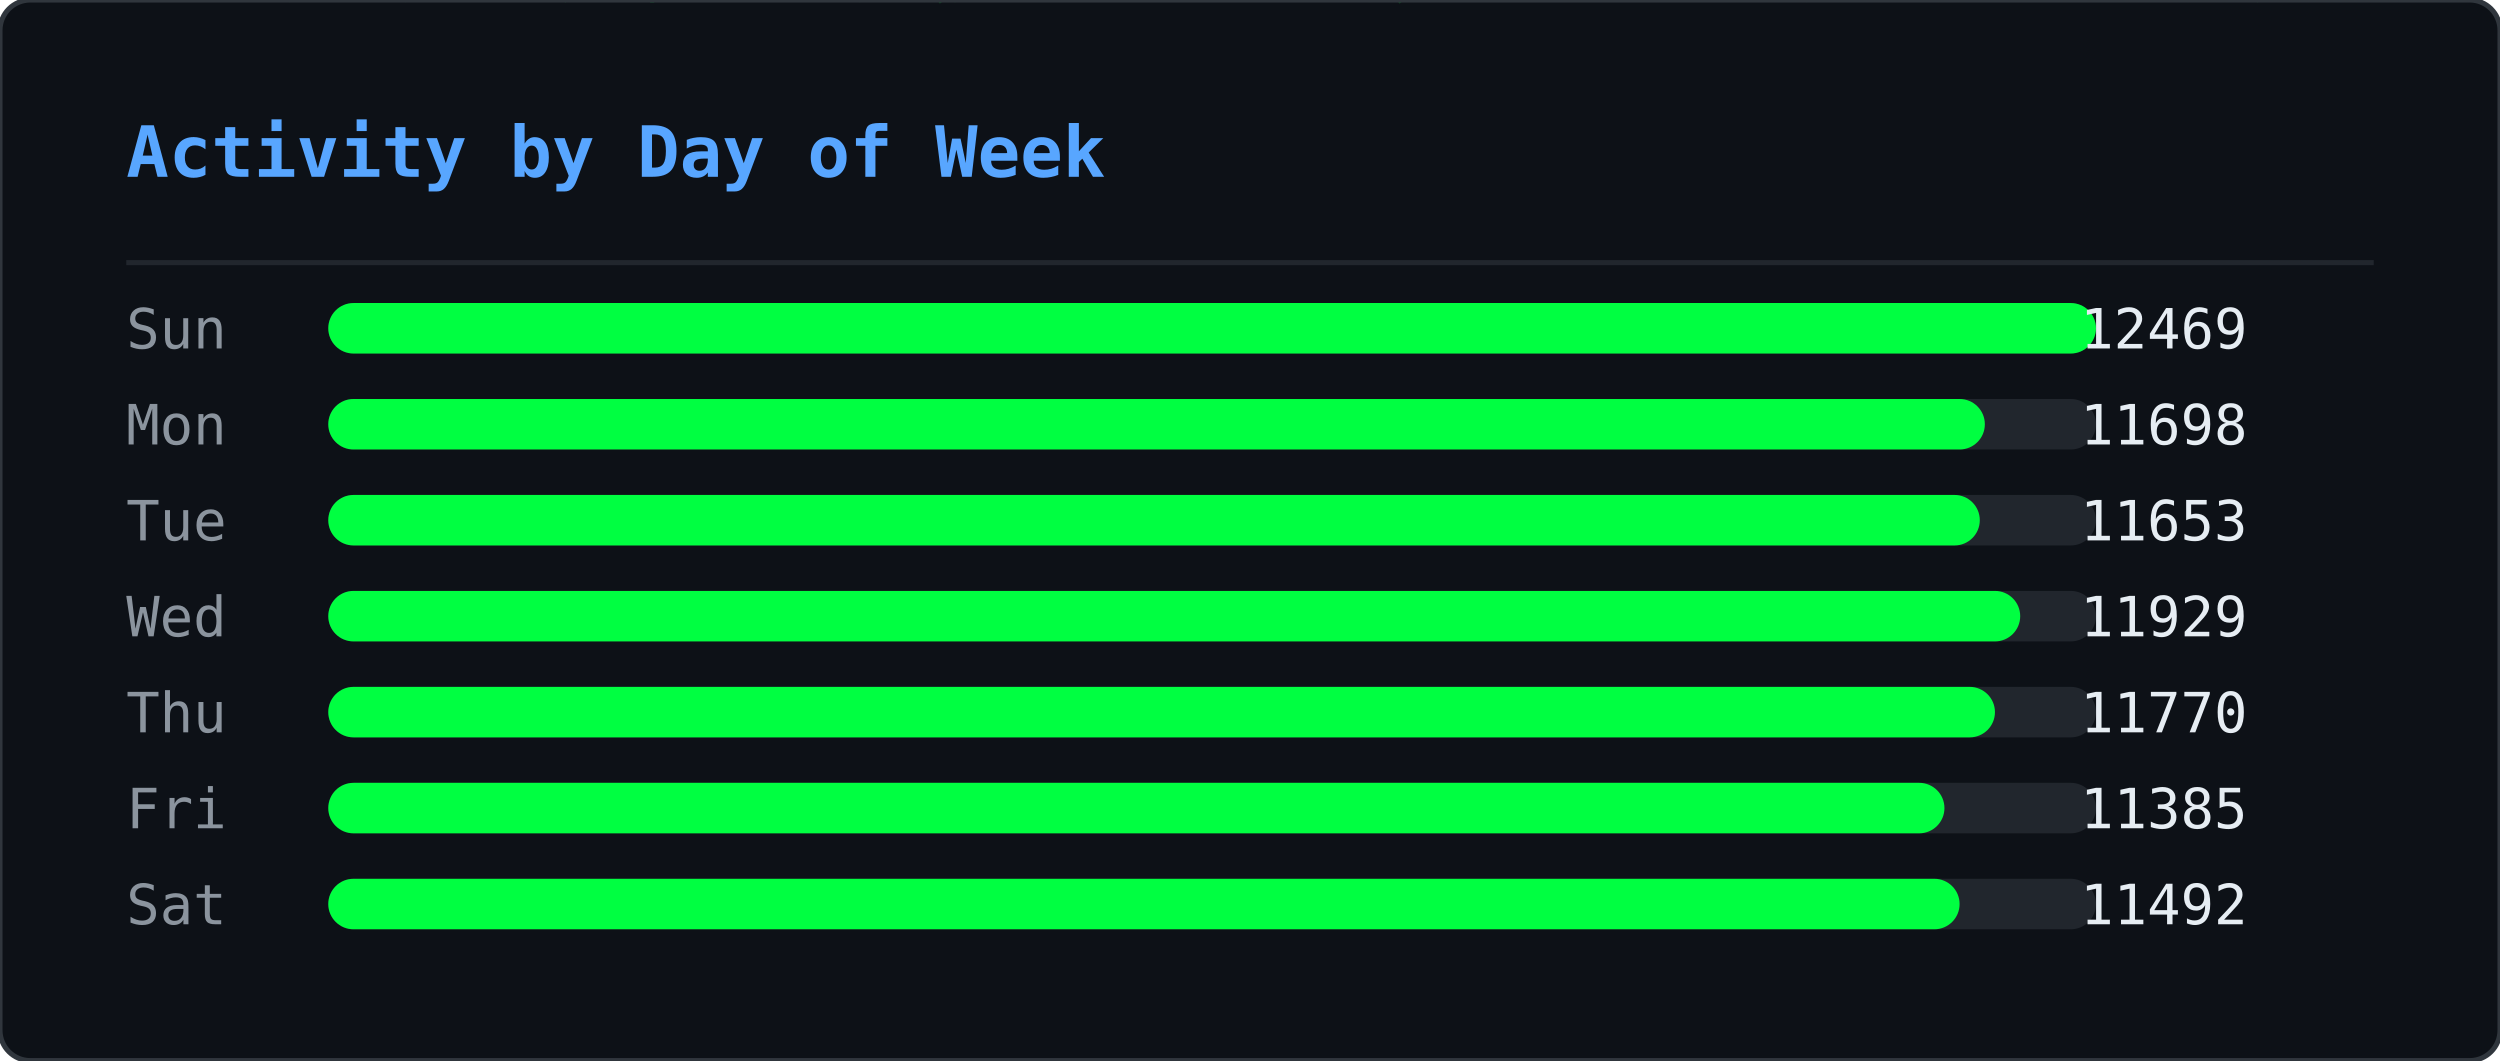
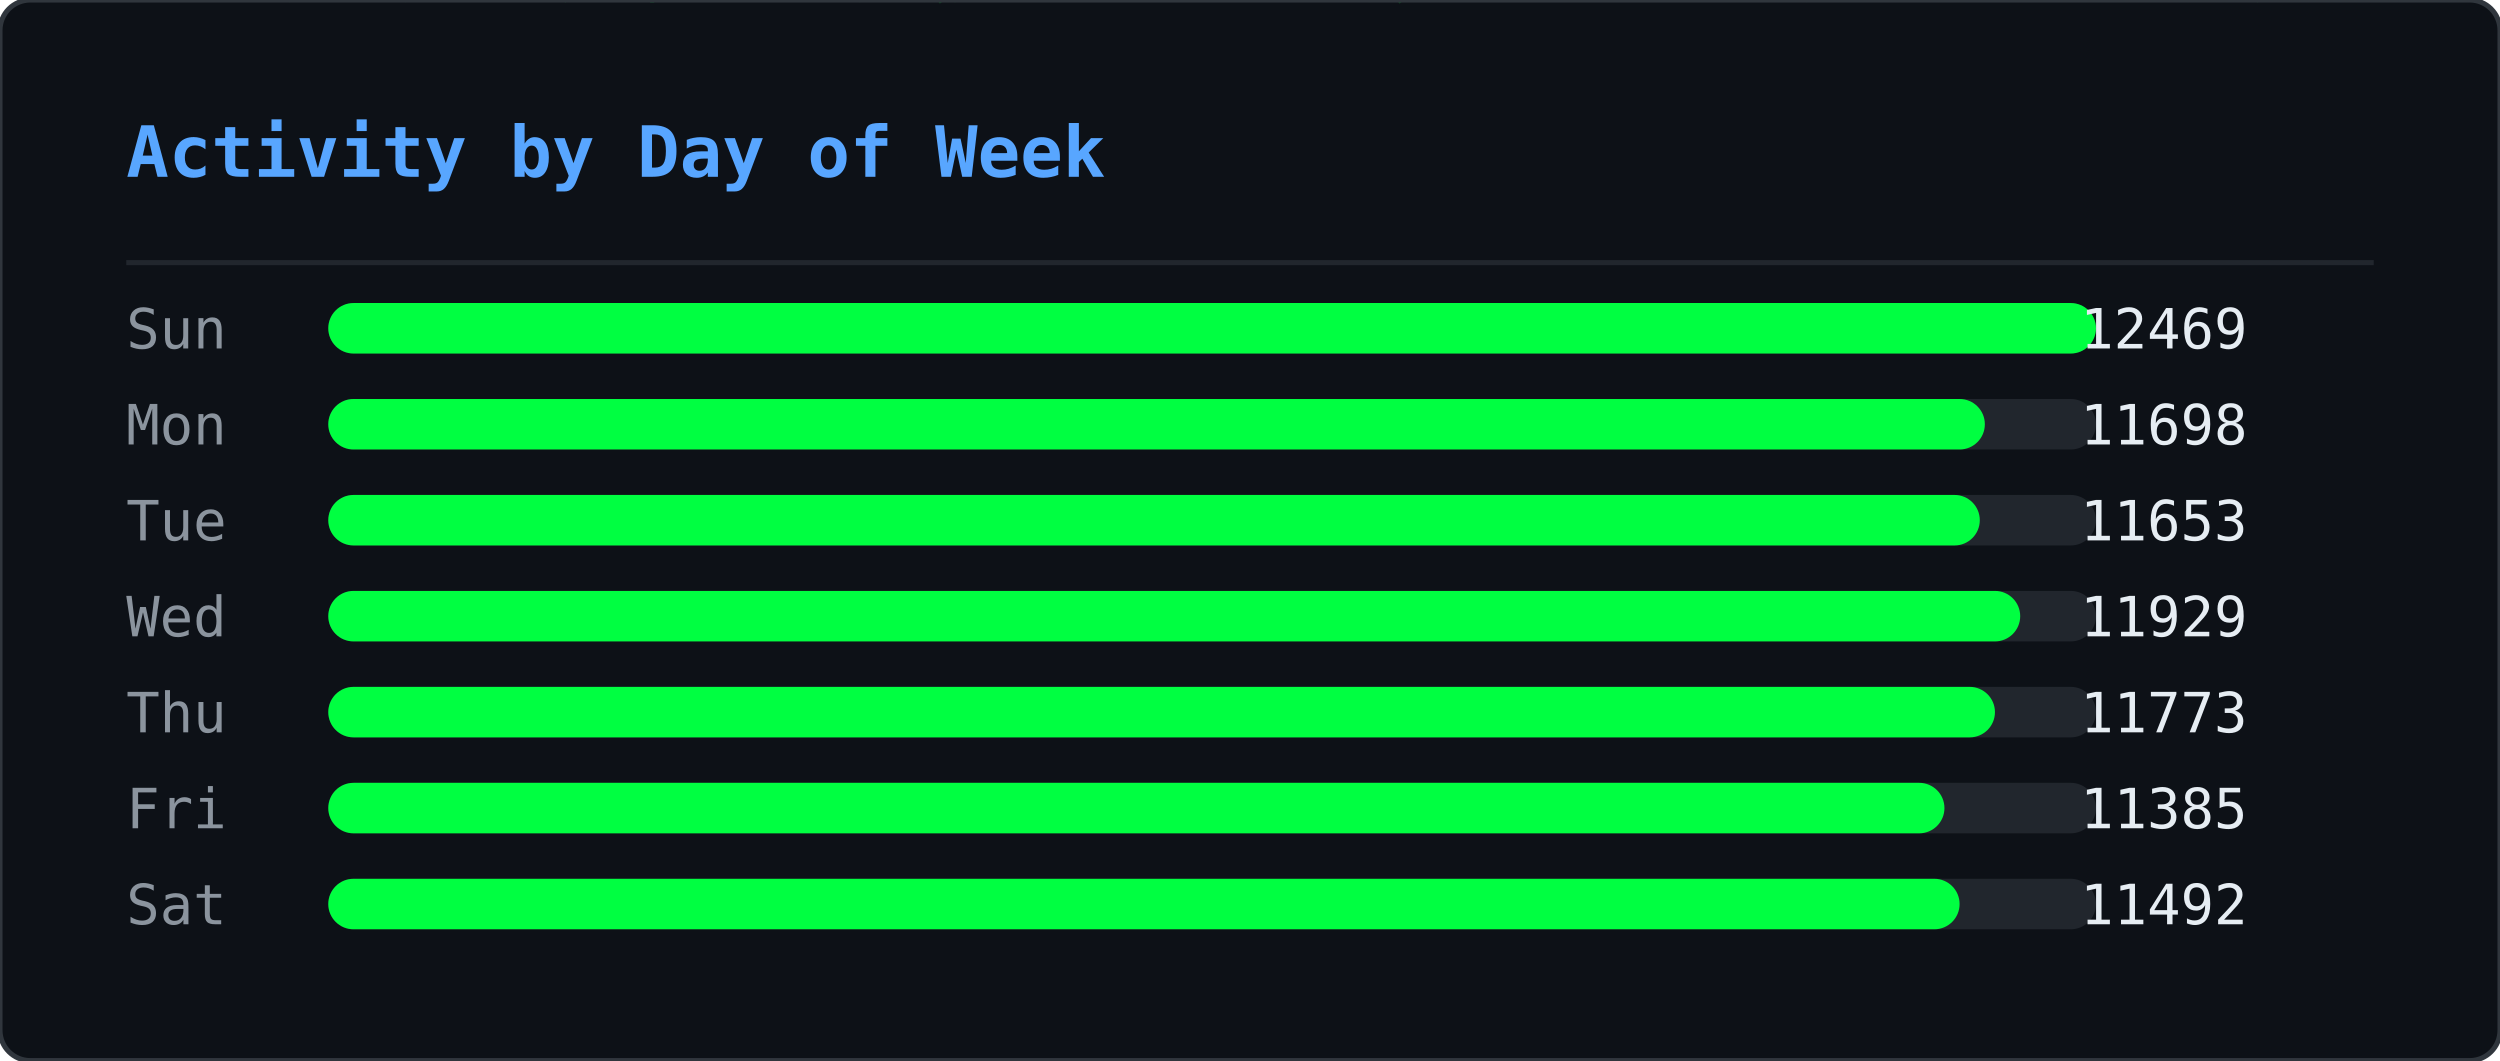
<svg xmlns="http://www.w3.org/2000/svg" width="495" height="210" viewBox="0 0 495 210">
  <defs>
    <clipPath id="ghm-clip">
      <rect width="495" height="210" rx="6" />
    </clipPath>
  </defs>
  <rect width="495" height="210" rx="6" fill="#0d1117" />
  <g clip-path="url(#ghm-clip)">
    <g opacity="0.22">
      <style>@keyframes ghm0{from{transform:translateY(-74px)}to{transform:translateY(224px)}}@keyframes ghm1{from{transform:translateY(-74px)}to{transform:translateY(224px)}}@keyframes ghm2{from{transform:translateY(-74px)}to{transform:translateY(224px)}}@keyframes ghm3{from{transform:translateY(-60px)}to{transform:translateY(224px)}}@keyframes ghm4{from{transform:translateY(-60px)}to{transform:translateY(224px)}}@keyframes ghm5{from{transform:translateY(-60px)}to{transform:translateY(224px)}}@keyframes ghm6{from{transform:translateY(-88px)}to{transform:translateY(224px)}}@keyframes ghm7{from{transform:translateY(-74px)}to{transform:translateY(224px)}}@keyframes ghm8{from{transform:translateY(-60px)}to{transform:translateY(224px)}}@keyframes ghm9{from{transform:translateY(-60px)}to{transform:translateY(224px)}}@keyframes ghm10{from{transform:translateY(-46px)}to{transform:translateY(224px)}}@keyframes ghm11{from{transform:translateY(-60px)}to{transform:translateY(224px)}}@keyframes ghm12{from{transform:translateY(-74px)}to{transform:translateY(224px)}}@keyframes ghm13{from{transform:translateY(-74px)}to{transform:translateY(224px)}}@keyframes ghm14{from{transform:translateY(-46px)}to{transform:translateY(224px)}}@keyframes ghm15{from{transform:translateY(-60px)}to{transform:translateY(224px)}}@keyframes ghm16{from{transform:translateY(-88px)}to{transform:translateY(224px)}}@keyframes ghm17{from{transform:translateY(-88px)}to{transform:translateY(224px)}}@keyframes ghm18{from{transform:translateY(-46px)}to{transform:translateY(224px)}}@keyframes ghm19{from{transform:translateY(-74px)}to{transform:translateY(224px)}}@keyframes ghm20{from{transform:translateY(-88px)}to{transform:translateY(224px)}}@keyframes ghm21{from{transform:translateY(-74px)}to{transform:translateY(224px)}}@keyframes ghm22{from{transform:translateY(-46px)}to{transform:translateY(224px)}}@keyframes ghm23{from{transform:translateY(-60px)}to{transform:translateY(224px)}}@keyframes ghm24{from{transform:translateY(-46px)}to{transform:translateY(224px)}}@keyframes ghm25{from{transform:translateY(-60px)}to{transform:translateY(224px)}}@keyframes ghm26{from{transform:translateY(-88px)}to{transform:translateY(224px)}}@keyframes ghm27{from{transform:translateY(-74px)}to{transform:translateY(224px)}}@keyframes ghm28{from{transform:translateY(-46px)}to{transform:translateY(224px)}}@keyframes ghm29{from{transform:translateY(-88px)}to{transform:translateY(224px)}}@keyframes ghm30{from{transform:translateY(-74px)}to{transform:translateY(224px)}}@keyframes ghm31{from{transform:translateY(-88px)}to{transform:translateY(224px)}}@keyframes ghm32{from{transform:translateY(-88px)}to{transform:translateY(224px)}}@keyframes ghm33{from{transform:translateY(-60px)}to{transform:translateY(224px)}}@keyframes ghm34{from{transform:translateY(-74px)}to{transform:translateY(224px)}}@keyframes ghm35{from{transform:translateY(-88px)}to{transform:translateY(224px)}}@keyframes ghm36{from{transform:translateY(-74px)}to{transform:translateY(224px)}}@keyframes ghm37{from{transform:translateY(-74px)}to{transform:translateY(224px)}}</style>
      <g style="animation:ghm0 1.57s linear infinite;animation-delay:-0.90s">
        <text x="476" y="0" font-family="monospace" font-size="12" fill="#00ff41">ﾇ</text>
        <text x="476" y="-14" font-family="monospace" font-size="12" fill="#00ff41" opacity="0.83">ｽ</text>
        <text x="476" y="-28" font-family="monospace" font-size="12" fill="#00ff41" opacity="0.67">ｩ</text>
        <text x="476" y="-42" font-family="monospace" font-size="12" fill="#00ff41" opacity="0.50">ﾍ</text>
        <text x="476" y="-56" font-family="monospace" font-size="12" fill="#00ff41" opacity="0.33">ﾕ</text>
        <text x="476" y="-70" font-family="monospace" font-size="12" fill="#00ff41" opacity="0.17">0</text>
      </g>
      <g style="animation:ghm1 2.57s linear infinite;animation-delay:-0.67s">
        <text x="444" y="0" font-family="monospace" font-size="12" fill="#00ff41">ﾓ</text>
        <text x="444" y="-14" font-family="monospace" font-size="12" fill="#00ff41" opacity="0.83">ｱ</text>
        <text x="444" y="-28" font-family="monospace" font-size="12" fill="#00ff41" opacity="0.67">ｿ</text>
        <text x="444" y="-42" font-family="monospace" font-size="12" fill="#00ff41" opacity="0.50">ｭ</text>
        <text x="444" y="-56" font-family="monospace" font-size="12" fill="#00ff41" opacity="0.33">ﾅ</text>
        <text x="444" y="-70" font-family="monospace" font-size="12" fill="#00ff41" opacity="0.17">ﾑ</text>
      </g>
      <g style="animation:ghm2 2.51s linear infinite;animation-delay:-1.71s">
        <text x="440" y="0" font-family="monospace" font-size="12" fill="#00ff41">ﾋ</text>
        <text x="440" y="-14" font-family="monospace" font-size="12" fill="#00ff41" opacity="0.83">9</text>
        <text x="440" y="-28" font-family="monospace" font-size="12" fill="#00ff41" opacity="0.67">ﾁ</text>
        <text x="440" y="-42" font-family="monospace" font-size="12" fill="#00ff41" opacity="0.50">ｭ</text>
        <text x="440" y="-56" font-family="monospace" font-size="12" fill="#00ff41" opacity="0.33">ｸ</text>
        <text x="440" y="-70" font-family="monospace" font-size="12" fill="#00ff41" opacity="0.17">7</text>
      </g>
      <g style="animation:ghm3 1.66s linear infinite;animation-delay:-0.21s">
        <text x="442" y="0" font-family="monospace" font-size="12" fill="#00ff41">ｵ</text>
        <text x="442" y="-14" font-family="monospace" font-size="12" fill="#00ff41" opacity="0.80">ｹ</text>
        <text x="442" y="-28" font-family="monospace" font-size="12" fill="#00ff41" opacity="0.60">ﾄ</text>
        <text x="442" y="-42" font-family="monospace" font-size="12" fill="#00ff41" opacity="0.40">ﾖ</text>
        <text x="442" y="-56" font-family="monospace" font-size="12" fill="#00ff41" opacity="0.20">ﾀ</text>
      </g>
      <g style="animation:ghm4 2.92s linear infinite;animation-delay:-0.26s">
        <text x="110" y="0" font-family="monospace" font-size="12" fill="#00ff41">ｧ</text>
        <text x="110" y="-14" font-family="monospace" font-size="12" fill="#00ff41" opacity="0.80">ﾃ</text>
        <text x="110" y="-28" font-family="monospace" font-size="12" fill="#00ff41" opacity="0.60">ｻ</text>
        <text x="110" y="-42" font-family="monospace" font-size="12" fill="#00ff41" opacity="0.40">0</text>
        <text x="110" y="-56" font-family="monospace" font-size="12" fill="#00ff41" opacity="0.20">ﾁ</text>
      </g>
      <g style="animation:ghm5 1.75s linear infinite;animation-delay:-0.48s">
        <text x="353" y="0" font-family="monospace" font-size="12" fill="#00ff41">ﾁ</text>
        <text x="353" y="-14" font-family="monospace" font-size="12" fill="#00ff41" opacity="0.80">ﾉ</text>
        <text x="353" y="-28" font-family="monospace" font-size="12" fill="#00ff41" opacity="0.60">ｶ</text>
        <text x="353" y="-42" font-family="monospace" font-size="12" fill="#00ff41" opacity="0.40">ｶ</text>
        <text x="353" y="-56" font-family="monospace" font-size="12" fill="#00ff41" opacity="0.20">ﾄ</text>
      </g>
      <g style="animation:ghm6 2.64s linear infinite;animation-delay:-1.35s">
        <text x="88" y="0" font-family="monospace" font-size="12" fill="#00ff41">ﾉ</text>
        <text x="88" y="-14" font-family="monospace" font-size="12" fill="#00ff41" opacity="0.86">ﾉ</text>
        <text x="88" y="-28" font-family="monospace" font-size="12" fill="#00ff41" opacity="0.71">ﾖ</text>
        <text x="88" y="-42" font-family="monospace" font-size="12" fill="#00ff41" opacity="0.57">0</text>
        <text x="88" y="-56" font-family="monospace" font-size="12" fill="#00ff41" opacity="0.43">ﾙ</text>
        <text x="88" y="-70" font-family="monospace" font-size="12" fill="#00ff41" opacity="0.29">1</text>
        <text x="88" y="-84" font-family="monospace" font-size="12" fill="#00ff41" opacity="0.14">ﾓ</text>
      </g>
      <g style="animation:ghm7 2.42s linear infinite;animation-delay:-1.66s">
        <text x="307" y="0" font-family="monospace" font-size="12" fill="#00ff41">ﾔ</text>
        <text x="307" y="-14" font-family="monospace" font-size="12" fill="#00ff41" opacity="0.83">ﾘ</text>
        <text x="307" y="-28" font-family="monospace" font-size="12" fill="#00ff41" opacity="0.67">ﾀ</text>
        <text x="307" y="-42" font-family="monospace" font-size="12" fill="#00ff41" opacity="0.50">ｬ</text>
        <text x="307" y="-56" font-family="monospace" font-size="12" fill="#00ff41" opacity="0.33">4</text>
        <text x="307" y="-70" font-family="monospace" font-size="12" fill="#00ff41" opacity="0.17">ｧ</text>
      </g>
      <g style="animation:ghm8 2.46s linear infinite;animation-delay:-1.82s">
        <text x="96" y="0" font-family="monospace" font-size="12" fill="#00ff41">ｭ</text>
        <text x="96" y="-14" font-family="monospace" font-size="12" fill="#00ff41" opacity="0.80">ｲ</text>
        <text x="96" y="-28" font-family="monospace" font-size="12" fill="#00ff41" opacity="0.60">ﾝ</text>
        <text x="96" y="-42" font-family="monospace" font-size="12" fill="#00ff41" opacity="0.40">ﾖ</text>
        <text x="96" y="-56" font-family="monospace" font-size="12" fill="#00ff41" opacity="0.20">ｶ</text>
      </g>
      <g style="animation:ghm9 3.04s linear infinite;animation-delay:-1.71s">
        <text x="429" y="0" font-family="monospace" font-size="12" fill="#00ff41">ｸ</text>
        <text x="429" y="-14" font-family="monospace" font-size="12" fill="#00ff41" opacity="0.80">ﾎ</text>
        <text x="429" y="-28" font-family="monospace" font-size="12" fill="#00ff41" opacity="0.60">ﾆ</text>
        <text x="429" y="-42" font-family="monospace" font-size="12" fill="#00ff41" opacity="0.40">ｶ</text>
        <text x="429" y="-56" font-family="monospace" font-size="12" fill="#00ff41" opacity="0.20">ｫ</text>
      </g>
      <g style="animation:ghm10 2.55s linear infinite;animation-delay:-1.75s">
        <text x="181" y="0" font-family="monospace" font-size="12" fill="#00ff41">ﾌ</text>
        <text x="181" y="-14" font-family="monospace" font-size="12" fill="#00ff41" opacity="0.75">ﾆ</text>
        <text x="181" y="-28" font-family="monospace" font-size="12" fill="#00ff41" opacity="0.50">ﾍ</text>
        <text x="181" y="-42" font-family="monospace" font-size="12" fill="#00ff41" opacity="0.25">5</text>
      </g>
      <g style="animation:ghm11 1.59s linear infinite;animation-delay:-0.66s">
        <text x="71" y="0" font-family="monospace" font-size="12" fill="#00ff41">3</text>
        <text x="71" y="-14" font-family="monospace" font-size="12" fill="#00ff41" opacity="0.80">ｽ</text>
        <text x="71" y="-28" font-family="monospace" font-size="12" fill="#00ff41" opacity="0.60">ｼ</text>
        <text x="71" y="-42" font-family="monospace" font-size="12" fill="#00ff41" opacity="0.40">ﾍ</text>
        <text x="71" y="-56" font-family="monospace" font-size="12" fill="#00ff41" opacity="0.20">ﾚ</text>
      </g>
      <g style="animation:ghm12 3.02s linear infinite;animation-delay:-0.47s">
        <text x="55" y="0" font-family="monospace" font-size="12" fill="#00ff41">ｳ</text>
        <text x="55" y="-14" font-family="monospace" font-size="12" fill="#00ff41" opacity="0.83">ﾔ</text>
        <text x="55" y="-28" font-family="monospace" font-size="12" fill="#00ff41" opacity="0.67">ﾃ</text>
        <text x="55" y="-42" font-family="monospace" font-size="12" fill="#00ff41" opacity="0.50">ｵ</text>
        <text x="55" y="-56" font-family="monospace" font-size="12" fill="#00ff41" opacity="0.33">ｫ</text>
        <text x="55" y="-70" font-family="monospace" font-size="12" fill="#00ff41" opacity="0.17">ﾃ</text>
      </g>
      <g style="animation:ghm13 2.28s linear infinite;animation-delay:-1.06s">
        <text x="258" y="0" font-family="monospace" font-size="12" fill="#00ff41">2</text>
        <text x="258" y="-14" font-family="monospace" font-size="12" fill="#00ff41" opacity="0.83">ｪ</text>
        <text x="258" y="-28" font-family="monospace" font-size="12" fill="#00ff41" opacity="0.67">ｽ</text>
        <text x="258" y="-42" font-family="monospace" font-size="12" fill="#00ff41" opacity="0.50">ﾖ</text>
        <text x="258" y="-56" font-family="monospace" font-size="12" fill="#00ff41" opacity="0.33">ｯ</text>
        <text x="258" y="-70" font-family="monospace" font-size="12" fill="#00ff41" opacity="0.17">1</text>
      </g>
      <g style="animation:ghm14 2.93s linear infinite;animation-delay:-1.39s">
        <text x="189" y="0" font-family="monospace" font-size="12" fill="#00ff41">7</text>
        <text x="189" y="-14" font-family="monospace" font-size="12" fill="#00ff41" opacity="0.75">ｯ</text>
        <text x="189" y="-28" font-family="monospace" font-size="12" fill="#00ff41" opacity="0.50">ﾈ</text>
        <text x="189" y="-42" font-family="monospace" font-size="12" fill="#00ff41" opacity="0.25">ﾈ</text>
      </g>
      <g style="animation:ghm15 2.11s linear infinite;animation-delay:-1.67s">
        <text x="394" y="0" font-family="monospace" font-size="12" fill="#00ff41">1</text>
        <text x="394" y="-14" font-family="monospace" font-size="12" fill="#00ff41" opacity="0.80">ﾜ</text>
        <text x="394" y="-28" font-family="monospace" font-size="12" fill="#00ff41" opacity="0.60">ﾚ</text>
        <text x="394" y="-42" font-family="monospace" font-size="12" fill="#00ff41" opacity="0.40">ｵ</text>
        <text x="394" y="-56" font-family="monospace" font-size="12" fill="#00ff41" opacity="0.20">ﾂ</text>
      </g>
      <g style="animation:ghm16 3.13s linear infinite;animation-delay:-1.31s">
        <text x="275" y="0" font-family="monospace" font-size="12" fill="#00ff41">ﾗ</text>
        <text x="275" y="-14" font-family="monospace" font-size="12" fill="#00ff41" opacity="0.86">3</text>
        <text x="275" y="-28" font-family="monospace" font-size="12" fill="#00ff41" opacity="0.71">ﾔ</text>
        <text x="275" y="-42" font-family="monospace" font-size="12" fill="#00ff41" opacity="0.57">6</text>
        <text x="275" y="-56" font-family="monospace" font-size="12" fill="#00ff41" opacity="0.43">ﾆ</text>
        <text x="275" y="-70" font-family="monospace" font-size="12" fill="#00ff41" opacity="0.29">ｯ</text>
        <text x="275" y="-84" font-family="monospace" font-size="12" fill="#00ff41" opacity="0.14">ﾗ</text>
      </g>
      <g style="animation:ghm17 2.90s linear infinite;animation-delay:-2.08s">
        <text x="445" y="0" font-family="monospace" font-size="12" fill="#00ff41">ｦ</text>
        <text x="445" y="-14" font-family="monospace" font-size="12" fill="#00ff41" opacity="0.86">ｪ</text>
        <text x="445" y="-28" font-family="monospace" font-size="12" fill="#00ff41" opacity="0.71">8</text>
        <text x="445" y="-42" font-family="monospace" font-size="12" fill="#00ff41" opacity="0.57">ﾕ</text>
        <text x="445" y="-56" font-family="monospace" font-size="12" fill="#00ff41" opacity="0.43">0</text>
        <text x="445" y="-70" font-family="monospace" font-size="12" fill="#00ff41" opacity="0.29">ﾎ</text>
        <text x="445" y="-84" font-family="monospace" font-size="12" fill="#00ff41" opacity="0.14">ﾃ</text>
      </g>
      <g style="animation:ghm18 2.29s linear infinite;animation-delay:-1.19s">
        <text x="275" y="0" font-family="monospace" font-size="12" fill="#00ff41">ｯ</text>
        <text x="275" y="-14" font-family="monospace" font-size="12" fill="#00ff41" opacity="0.75">ﾝ</text>
        <text x="275" y="-28" font-family="monospace" font-size="12" fill="#00ff41" opacity="0.50">ｧ</text>
        <text x="275" y="-42" font-family="monospace" font-size="12" fill="#00ff41" opacity="0.25">ﾝ</text>
      </g>
      <g style="animation:ghm19 1.52s linear infinite;animation-delay:-1.15s">
        <text x="186" y="0" font-family="monospace" font-size="12" fill="#00ff41">ｷ</text>
        <text x="186" y="-14" font-family="monospace" font-size="12" fill="#00ff41" opacity="0.83">ﾊ</text>
        <text x="186" y="-28" font-family="monospace" font-size="12" fill="#00ff41" opacity="0.67">ﾀ</text>
        <text x="186" y="-42" font-family="monospace" font-size="12" fill="#00ff41" opacity="0.50">ﾔ</text>
        <text x="186" y="-56" font-family="monospace" font-size="12" fill="#00ff41" opacity="0.33">ｹ</text>
        <text x="186" y="-70" font-family="monospace" font-size="12" fill="#00ff41" opacity="0.17">ﾔ</text>
      </g>
      <g style="animation:ghm20 3.11s linear infinite;animation-delay:-1.21s">
        <text x="126" y="0" font-family="monospace" font-size="12" fill="#00ff41">ﾈ</text>
        <text x="126" y="-14" font-family="monospace" font-size="12" fill="#00ff41" opacity="0.86">ｪ</text>
        <text x="126" y="-28" font-family="monospace" font-size="12" fill="#00ff41" opacity="0.71">ﾘ</text>
        <text x="126" y="-42" font-family="monospace" font-size="12" fill="#00ff41" opacity="0.57">ｮ</text>
        <text x="126" y="-56" font-family="monospace" font-size="12" fill="#00ff41" opacity="0.43">ﾇ</text>
        <text x="126" y="-70" font-family="monospace" font-size="12" fill="#00ff41" opacity="0.29">ﾎ</text>
        <text x="126" y="-84" font-family="monospace" font-size="12" fill="#00ff41" opacity="0.14">ｸ</text>
      </g>
      <g style="animation:ghm21 1.79s linear infinite;animation-delay:-0.77s">
        <text x="78" y="0" font-family="monospace" font-size="12" fill="#00ff41">ｳ</text>
        <text x="78" y="-14" font-family="monospace" font-size="12" fill="#00ff41" opacity="0.83">ﾝ</text>
        <text x="78" y="-28" font-family="monospace" font-size="12" fill="#00ff41" opacity="0.67">4</text>
        <text x="78" y="-42" font-family="monospace" font-size="12" fill="#00ff41" opacity="0.50">ｻ</text>
        <text x="78" y="-56" font-family="monospace" font-size="12" fill="#00ff41" opacity="0.33">ｿ</text>
        <text x="78" y="-70" font-family="monospace" font-size="12" fill="#00ff41" opacity="0.17">ｨ</text>
      </g>
      <g style="animation:ghm22 2.50s linear infinite;animation-delay:-1.19s">
        <text x="345" y="0" font-family="monospace" font-size="12" fill="#00ff41">2</text>
        <text x="345" y="-14" font-family="monospace" font-size="12" fill="#00ff41" opacity="0.75">ﾆ</text>
        <text x="345" y="-28" font-family="monospace" font-size="12" fill="#00ff41" opacity="0.50">ｱ</text>
        <text x="345" y="-42" font-family="monospace" font-size="12" fill="#00ff41" opacity="0.25">ｸ</text>
      </g>
      <g style="animation:ghm23 1.86s linear infinite;animation-delay:-0.41s">
        <text x="51" y="0" font-family="monospace" font-size="12" fill="#00ff41">ﾚ</text>
        <text x="51" y="-14" font-family="monospace" font-size="12" fill="#00ff41" opacity="0.80">ｱ</text>
        <text x="51" y="-28" font-family="monospace" font-size="12" fill="#00ff41" opacity="0.60">ｱ</text>
        <text x="51" y="-42" font-family="monospace" font-size="12" fill="#00ff41" opacity="0.40">ﾐ</text>
        <text x="51" y="-56" font-family="monospace" font-size="12" fill="#00ff41" opacity="0.20">7</text>
      </g>
      <g style="animation:ghm24 2.49s linear infinite;animation-delay:-2.01s">
        <text x="356" y="0" font-family="monospace" font-size="12" fill="#00ff41">ﾋ</text>
        <text x="356" y="-14" font-family="monospace" font-size="12" fill="#00ff41" opacity="0.75">ﾂ</text>
        <text x="356" y="-28" font-family="monospace" font-size="12" fill="#00ff41" opacity="0.50">ﾃ</text>
        <text x="356" y="-42" font-family="monospace" font-size="12" fill="#00ff41" opacity="0.25">ｦ</text>
      </g>
      <g style="animation:ghm25 2.99s linear infinite;animation-delay:-0.82s">
        <text x="185" y="0" font-family="monospace" font-size="12" fill="#00ff41">ﾔ</text>
        <text x="185" y="-14" font-family="monospace" font-size="12" fill="#00ff41" opacity="0.80">ｿ</text>
        <text x="185" y="-28" font-family="monospace" font-size="12" fill="#00ff41" opacity="0.60">ｱ</text>
        <text x="185" y="-42" font-family="monospace" font-size="12" fill="#00ff41" opacity="0.40">ｼ</text>
        <text x="185" y="-56" font-family="monospace" font-size="12" fill="#00ff41" opacity="0.20">ｷ</text>
      </g>
      <g style="animation:ghm26 1.89s linear infinite;animation-delay:-0.51s">
        <text x="472" y="0" font-family="monospace" font-size="12" fill="#00ff41">ｽ</text>
        <text x="472" y="-14" font-family="monospace" font-size="12" fill="#00ff41" opacity="0.86">ﾍ</text>
        <text x="472" y="-28" font-family="monospace" font-size="12" fill="#00ff41" opacity="0.71">ｧ</text>
        <text x="472" y="-42" font-family="monospace" font-size="12" fill="#00ff41" opacity="0.57">ﾃ</text>
        <text x="472" y="-56" font-family="monospace" font-size="12" fill="#00ff41" opacity="0.43">ｯ</text>
        <text x="472" y="-70" font-family="monospace" font-size="12" fill="#00ff41" opacity="0.29">ﾈ</text>
        <text x="472" y="-84" font-family="monospace" font-size="12" fill="#00ff41" opacity="0.14">ﾐ</text>
      </g>
      <g style="animation:ghm27 1.72s linear infinite;animation-delay:-1.28s">
        <text x="168" y="0" font-family="monospace" font-size="12" fill="#00ff41">ｳ</text>
        <text x="168" y="-14" font-family="monospace" font-size="12" fill="#00ff41" opacity="0.83">ﾝ</text>
        <text x="168" y="-28" font-family="monospace" font-size="12" fill="#00ff41" opacity="0.67">ｪ</text>
        <text x="168" y="-42" font-family="monospace" font-size="12" fill="#00ff41" opacity="0.50">ﾙ</text>
        <text x="168" y="-56" font-family="monospace" font-size="12" fill="#00ff41" opacity="0.33">ﾋ</text>
        <text x="168" y="-70" font-family="monospace" font-size="12" fill="#00ff41" opacity="0.17">ｶ</text>
      </g>
      <g style="animation:ghm28 3.12s linear infinite;animation-delay:-1.67s">
        <text x="81" y="0" font-family="monospace" font-size="12" fill="#00ff41">ﾇ</text>
        <text x="81" y="-14" font-family="monospace" font-size="12" fill="#00ff41" opacity="0.75">ﾉ</text>
        <text x="81" y="-28" font-family="monospace" font-size="12" fill="#00ff41" opacity="0.50">ﾏ</text>
        <text x="81" y="-42" font-family="monospace" font-size="12" fill="#00ff41" opacity="0.25">ﾝ</text>
      </g>
      <g style="animation:ghm29 2.99s linear infinite;animation-delay:-0.61s">
        <text x="269" y="0" font-family="monospace" font-size="12" fill="#00ff41">ｹ</text>
        <text x="269" y="-14" font-family="monospace" font-size="12" fill="#00ff41" opacity="0.86">ｨ</text>
        <text x="269" y="-28" font-family="monospace" font-size="12" fill="#00ff41" opacity="0.71">ｽ</text>
        <text x="269" y="-42" font-family="monospace" font-size="12" fill="#00ff41" opacity="0.57">ﾍ</text>
        <text x="269" y="-56" font-family="monospace" font-size="12" fill="#00ff41" opacity="0.43">ﾄ</text>
        <text x="269" y="-70" font-family="monospace" font-size="12" fill="#00ff41" opacity="0.29">ﾖ</text>
        <text x="269" y="-84" font-family="monospace" font-size="12" fill="#00ff41" opacity="0.14">3</text>
      </g>
      <g style="animation:ghm30 2.65s linear infinite;animation-delay:-0.45s">
        <text x="109" y="0" font-family="monospace" font-size="12" fill="#00ff41">ﾏ</text>
        <text x="109" y="-14" font-family="monospace" font-size="12" fill="#00ff41" opacity="0.83">ﾍ</text>
        <text x="109" y="-28" font-family="monospace" font-size="12" fill="#00ff41" opacity="0.67">0</text>
        <text x="109" y="-42" font-family="monospace" font-size="12" fill="#00ff41" opacity="0.50">ﾛ</text>
        <text x="109" y="-56" font-family="monospace" font-size="12" fill="#00ff41" opacity="0.33">ｮ</text>
        <text x="109" y="-70" font-family="monospace" font-size="12" fill="#00ff41" opacity="0.17">ｫ</text>
      </g>
      <g style="animation:ghm31 2.26s linear infinite;animation-delay:-0.51s">
        <text x="184" y="0" font-family="monospace" font-size="12" fill="#00ff41">ｯ</text>
        <text x="184" y="-14" font-family="monospace" font-size="12" fill="#00ff41" opacity="0.86">3</text>
        <text x="184" y="-28" font-family="monospace" font-size="12" fill="#00ff41" opacity="0.71">ｫ</text>
        <text x="184" y="-42" font-family="monospace" font-size="12" fill="#00ff41" opacity="0.57">ｻ</text>
        <text x="184" y="-56" font-family="monospace" font-size="12" fill="#00ff41" opacity="0.43">ﾓ</text>
        <text x="184" y="-70" font-family="monospace" font-size="12" fill="#00ff41" opacity="0.29">ｩ</text>
        <text x="184" y="-84" font-family="monospace" font-size="12" fill="#00ff41" opacity="0.14">2</text>
      </g>
      <g style="animation:ghm32 1.89s linear infinite;animation-delay:-0.99s">
        <text x="355" y="0" font-family="monospace" font-size="12" fill="#00ff41">ﾔ</text>
        <text x="355" y="-14" font-family="monospace" font-size="12" fill="#00ff41" opacity="0.86">ｸ</text>
        <text x="355" y="-28" font-family="monospace" font-size="12" fill="#00ff41" opacity="0.71">ﾚ</text>
        <text x="355" y="-42" font-family="monospace" font-size="12" fill="#00ff41" opacity="0.57">ﾋ</text>
        <text x="355" y="-56" font-family="monospace" font-size="12" fill="#00ff41" opacity="0.43">ｷ</text>
        <text x="355" y="-70" font-family="monospace" font-size="12" fill="#00ff41" opacity="0.29">ﾃ</text>
        <text x="355" y="-84" font-family="monospace" font-size="12" fill="#00ff41" opacity="0.14">ｵ</text>
      </g>
      <g style="animation:ghm33 1.79s linear infinite;animation-delay:-0.10s">
        <text x="111" y="0" font-family="monospace" font-size="12" fill="#00ff41">ｼ</text>
        <text x="111" y="-14" font-family="monospace" font-size="12" fill="#00ff41" opacity="0.80">ﾁ</text>
        <text x="111" y="-28" font-family="monospace" font-size="12" fill="#00ff41" opacity="0.60">ｯ</text>
        <text x="111" y="-42" font-family="monospace" font-size="12" fill="#00ff41" opacity="0.40">1</text>
        <text x="111" y="-56" font-family="monospace" font-size="12" fill="#00ff41" opacity="0.20">ｫ</text>
      </g>
      <g style="animation:ghm34 2.21s linear infinite;animation-delay:-1.23s">
        <text x="22" y="0" font-family="monospace" font-size="12" fill="#00ff41">ﾎ</text>
        <text x="22" y="-14" font-family="monospace" font-size="12" fill="#00ff41" opacity="0.83">ﾏ</text>
        <text x="22" y="-28" font-family="monospace" font-size="12" fill="#00ff41" opacity="0.67">ｹ</text>
        <text x="22" y="-42" font-family="monospace" font-size="12" fill="#00ff41" opacity="0.50">ﾅ</text>
        <text x="22" y="-56" font-family="monospace" font-size="12" fill="#00ff41" opacity="0.33">ｭ</text>
        <text x="22" y="-70" font-family="monospace" font-size="12" fill="#00ff41" opacity="0.17">2</text>
      </g>
      <g style="animation:ghm35 2.09s linear infinite;animation-delay:-1.27s">
        <text x="342" y="0" font-family="monospace" font-size="12" fill="#00ff41">ｭ</text>
        <text x="342" y="-14" font-family="monospace" font-size="12" fill="#00ff41" opacity="0.86">ﾐ</text>
        <text x="342" y="-28" font-family="monospace" font-size="12" fill="#00ff41" opacity="0.71">ｷ</text>
        <text x="342" y="-42" font-family="monospace" font-size="12" fill="#00ff41" opacity="0.57">ｱ</text>
        <text x="342" y="-56" font-family="monospace" font-size="12" fill="#00ff41" opacity="0.43">ﾒ</text>
        <text x="342" y="-70" font-family="monospace" font-size="12" fill="#00ff41" opacity="0.29">ｿ</text>
        <text x="342" y="-84" font-family="monospace" font-size="12" fill="#00ff41" opacity="0.14">ｴ</text>
      </g>
      <g style="animation:ghm36 1.63s linear infinite;animation-delay:-0.77s">
        <text x="351" y="0" font-family="monospace" font-size="12" fill="#00ff41">ﾆ</text>
        <text x="351" y="-14" font-family="monospace" font-size="12" fill="#00ff41" opacity="0.83">ｫ</text>
        <text x="351" y="-28" font-family="monospace" font-size="12" fill="#00ff41" opacity="0.67">ｬ</text>
        <text x="351" y="-42" font-family="monospace" font-size="12" fill="#00ff41" opacity="0.50">ﾇ</text>
        <text x="351" y="-56" font-family="monospace" font-size="12" fill="#00ff41" opacity="0.33">ｫ</text>
        <text x="351" y="-70" font-family="monospace" font-size="12" fill="#00ff41" opacity="0.17">1</text>
      </g>
      <g style="animation:ghm37 2.48s linear infinite;animation-delay:-0.01s">
        <text x="196" y="0" font-family="monospace" font-size="12" fill="#00ff41">9</text>
        <text x="196" y="-14" font-family="monospace" font-size="12" fill="#00ff41" opacity="0.83">ｨ</text>
        <text x="196" y="-28" font-family="monospace" font-size="12" fill="#00ff41" opacity="0.67">ﾉ</text>
        <text x="196" y="-42" font-family="monospace" font-size="12" fill="#00ff41" opacity="0.50">ｸ</text>
        <text x="196" y="-56" font-family="monospace" font-size="12" fill="#00ff41" opacity="0.33">ﾋ</text>
        <text x="196" y="-70" font-family="monospace" font-size="12" fill="#00ff41" opacity="0.17">ｦ</text>
      </g>
    </g>
  </g>
  <rect width="495" height="210" rx="6" fill="none" stroke="#30363d" stroke-width="1" />
  <text x="25" y="35" font-family="monospace" font-size="14" font-weight="600" fill="#58a6ff">Activity by Day of Week</text>
  <line x1="25" y1="52" x2="470" y2="52" stroke="#21262d" stroke-width="1" />
  <text x="25" y="69" font-family="monospace" font-size="11" fill="#8b949e">Sun</text>
  <rect x="65" y="60" width="350" height="10" rx="5" fill="#21262d" />
  <rect x="65" y="60" width="350" height="10" rx="5" fill="#00ff41" />
  <text x="445" y="69" text-anchor="end" font-family="monospace" font-size="11" fill="#e6edf3">12469</text>
  <text x="25" y="88" font-family="monospace" font-size="11" fill="#8b949e">Mon</text>
  <rect x="65" y="79" width="350" height="10" rx="5" fill="#21262d" />
  <rect x="65" y="79" width="328" height="10" rx="5" fill="#00ff41" />
  <text x="445" y="88" text-anchor="end" font-family="monospace" font-size="11" fill="#e6edf3">11698</text>
  <text x="25" y="107" font-family="monospace" font-size="11" fill="#8b949e">Tue</text>
  <rect x="65" y="98" width="350" height="10" rx="5" fill="#21262d" />
  <rect x="65" y="98" width="327" height="10" rx="5" fill="#00ff41" />
  <text x="445" y="107" text-anchor="end" font-family="monospace" font-size="11" fill="#e6edf3">11653</text>
  <text x="25" y="126" font-family="monospace" font-size="11" fill="#8b949e">Wed</text>
  <rect x="65" y="117" width="350" height="10" rx="5" fill="#21262d" />
  <rect x="65" y="117" width="335" height="10" rx="5" fill="#00ff41" />
  <text x="445" y="126" text-anchor="end" font-family="monospace" font-size="11" fill="#e6edf3">11929</text>
  <text x="25" y="145" font-family="monospace" font-size="11" fill="#8b949e">Thu</text>
  <rect x="65" y="136" width="350" height="10" rx="5" fill="#21262d" />
  <rect x="65" y="136" width="330" height="10" rx="5" fill="#00ff41" />
-   <text x="445" y="145" text-anchor="end" font-family="monospace" font-size="11" fill="#e6edf3">11770</text>
+   <text x="445" y="145" text-anchor="end" font-family="monospace" font-size="11" fill="#e6edf3">11773</text>
  <text x="25" y="164" font-family="monospace" font-size="11" fill="#8b949e">Fri</text>
  <rect x="65" y="155" width="350" height="10" rx="5" fill="#21262d" />
  <rect x="65" y="155" width="320" height="10" rx="5" fill="#00ff41" />
  <text x="445" y="164" text-anchor="end" font-family="monospace" font-size="11" fill="#e6edf3">11385</text>
  <text x="25" y="183" font-family="monospace" font-size="11" fill="#8b949e">Sat</text>
  <rect x="65" y="174" width="350" height="10" rx="5" fill="#21262d" />
  <rect x="65" y="174" width="323" height="10" rx="5" fill="#00ff41" />
  <text x="445" y="183" text-anchor="end" font-family="monospace" font-size="11" fill="#e6edf3">11492</text>
</svg>
